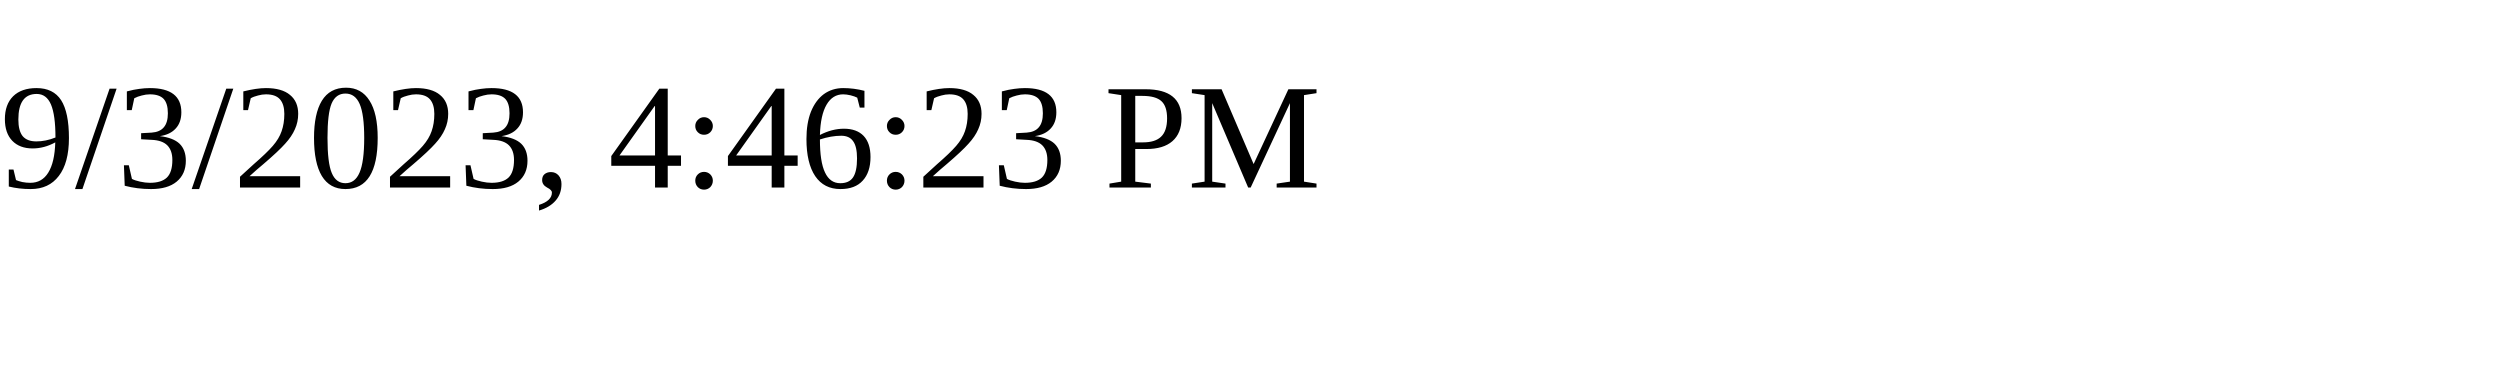
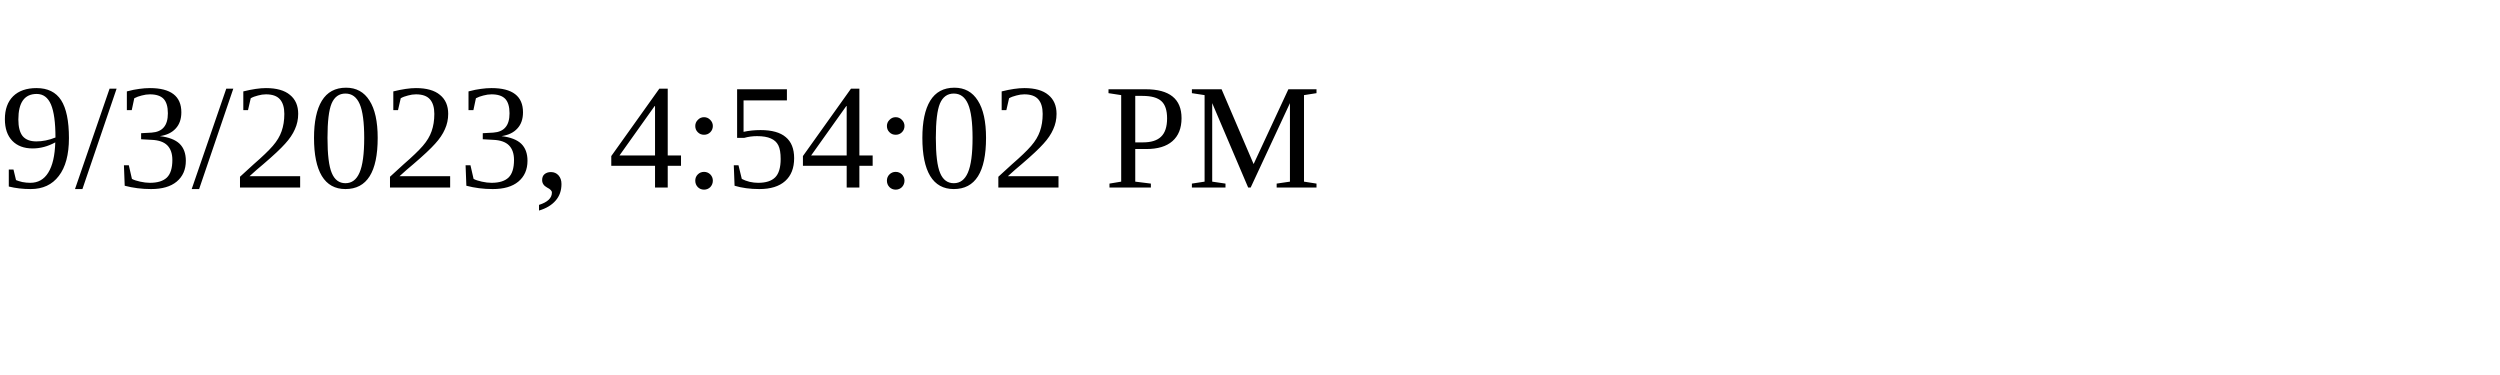
<svg xmlns="http://www.w3.org/2000/svg" height="30" width="200">
-   <text x="0" y="15">9/3/2023, 4:46:23 PM</text>
+   <text x="0" y="15">9/3/2023, 4:54:02 PM</text>
</svg>
